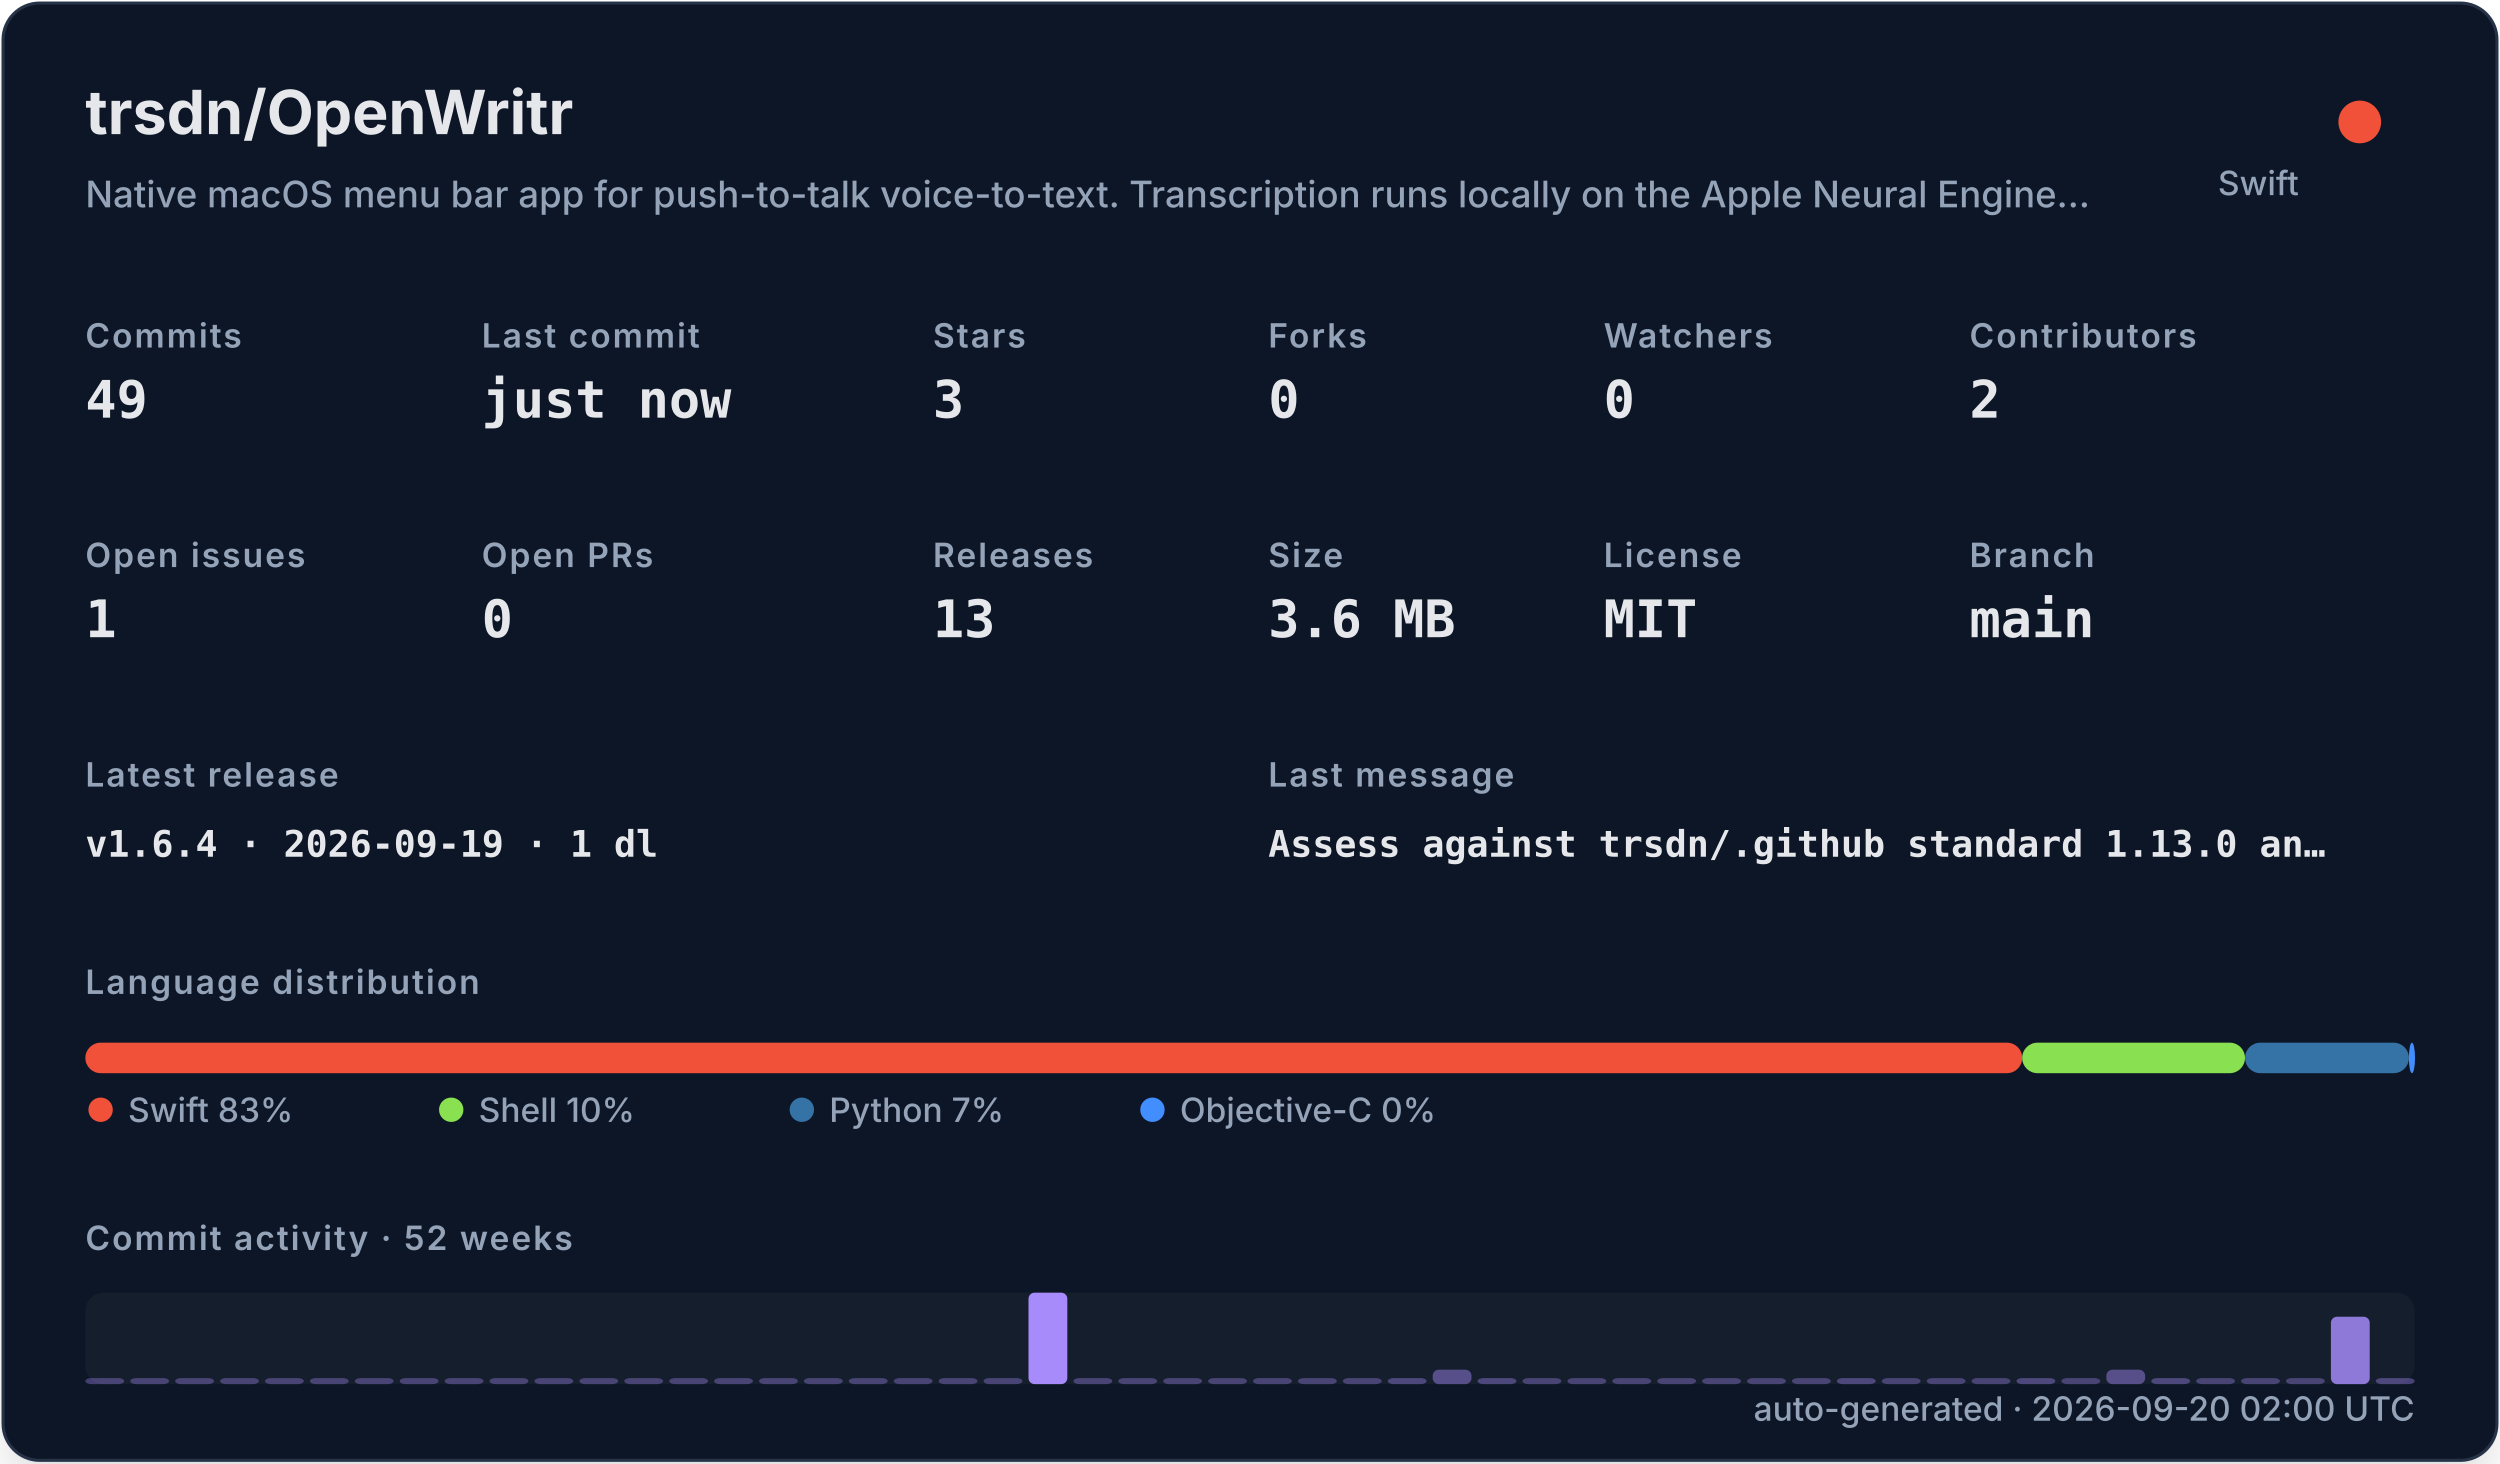
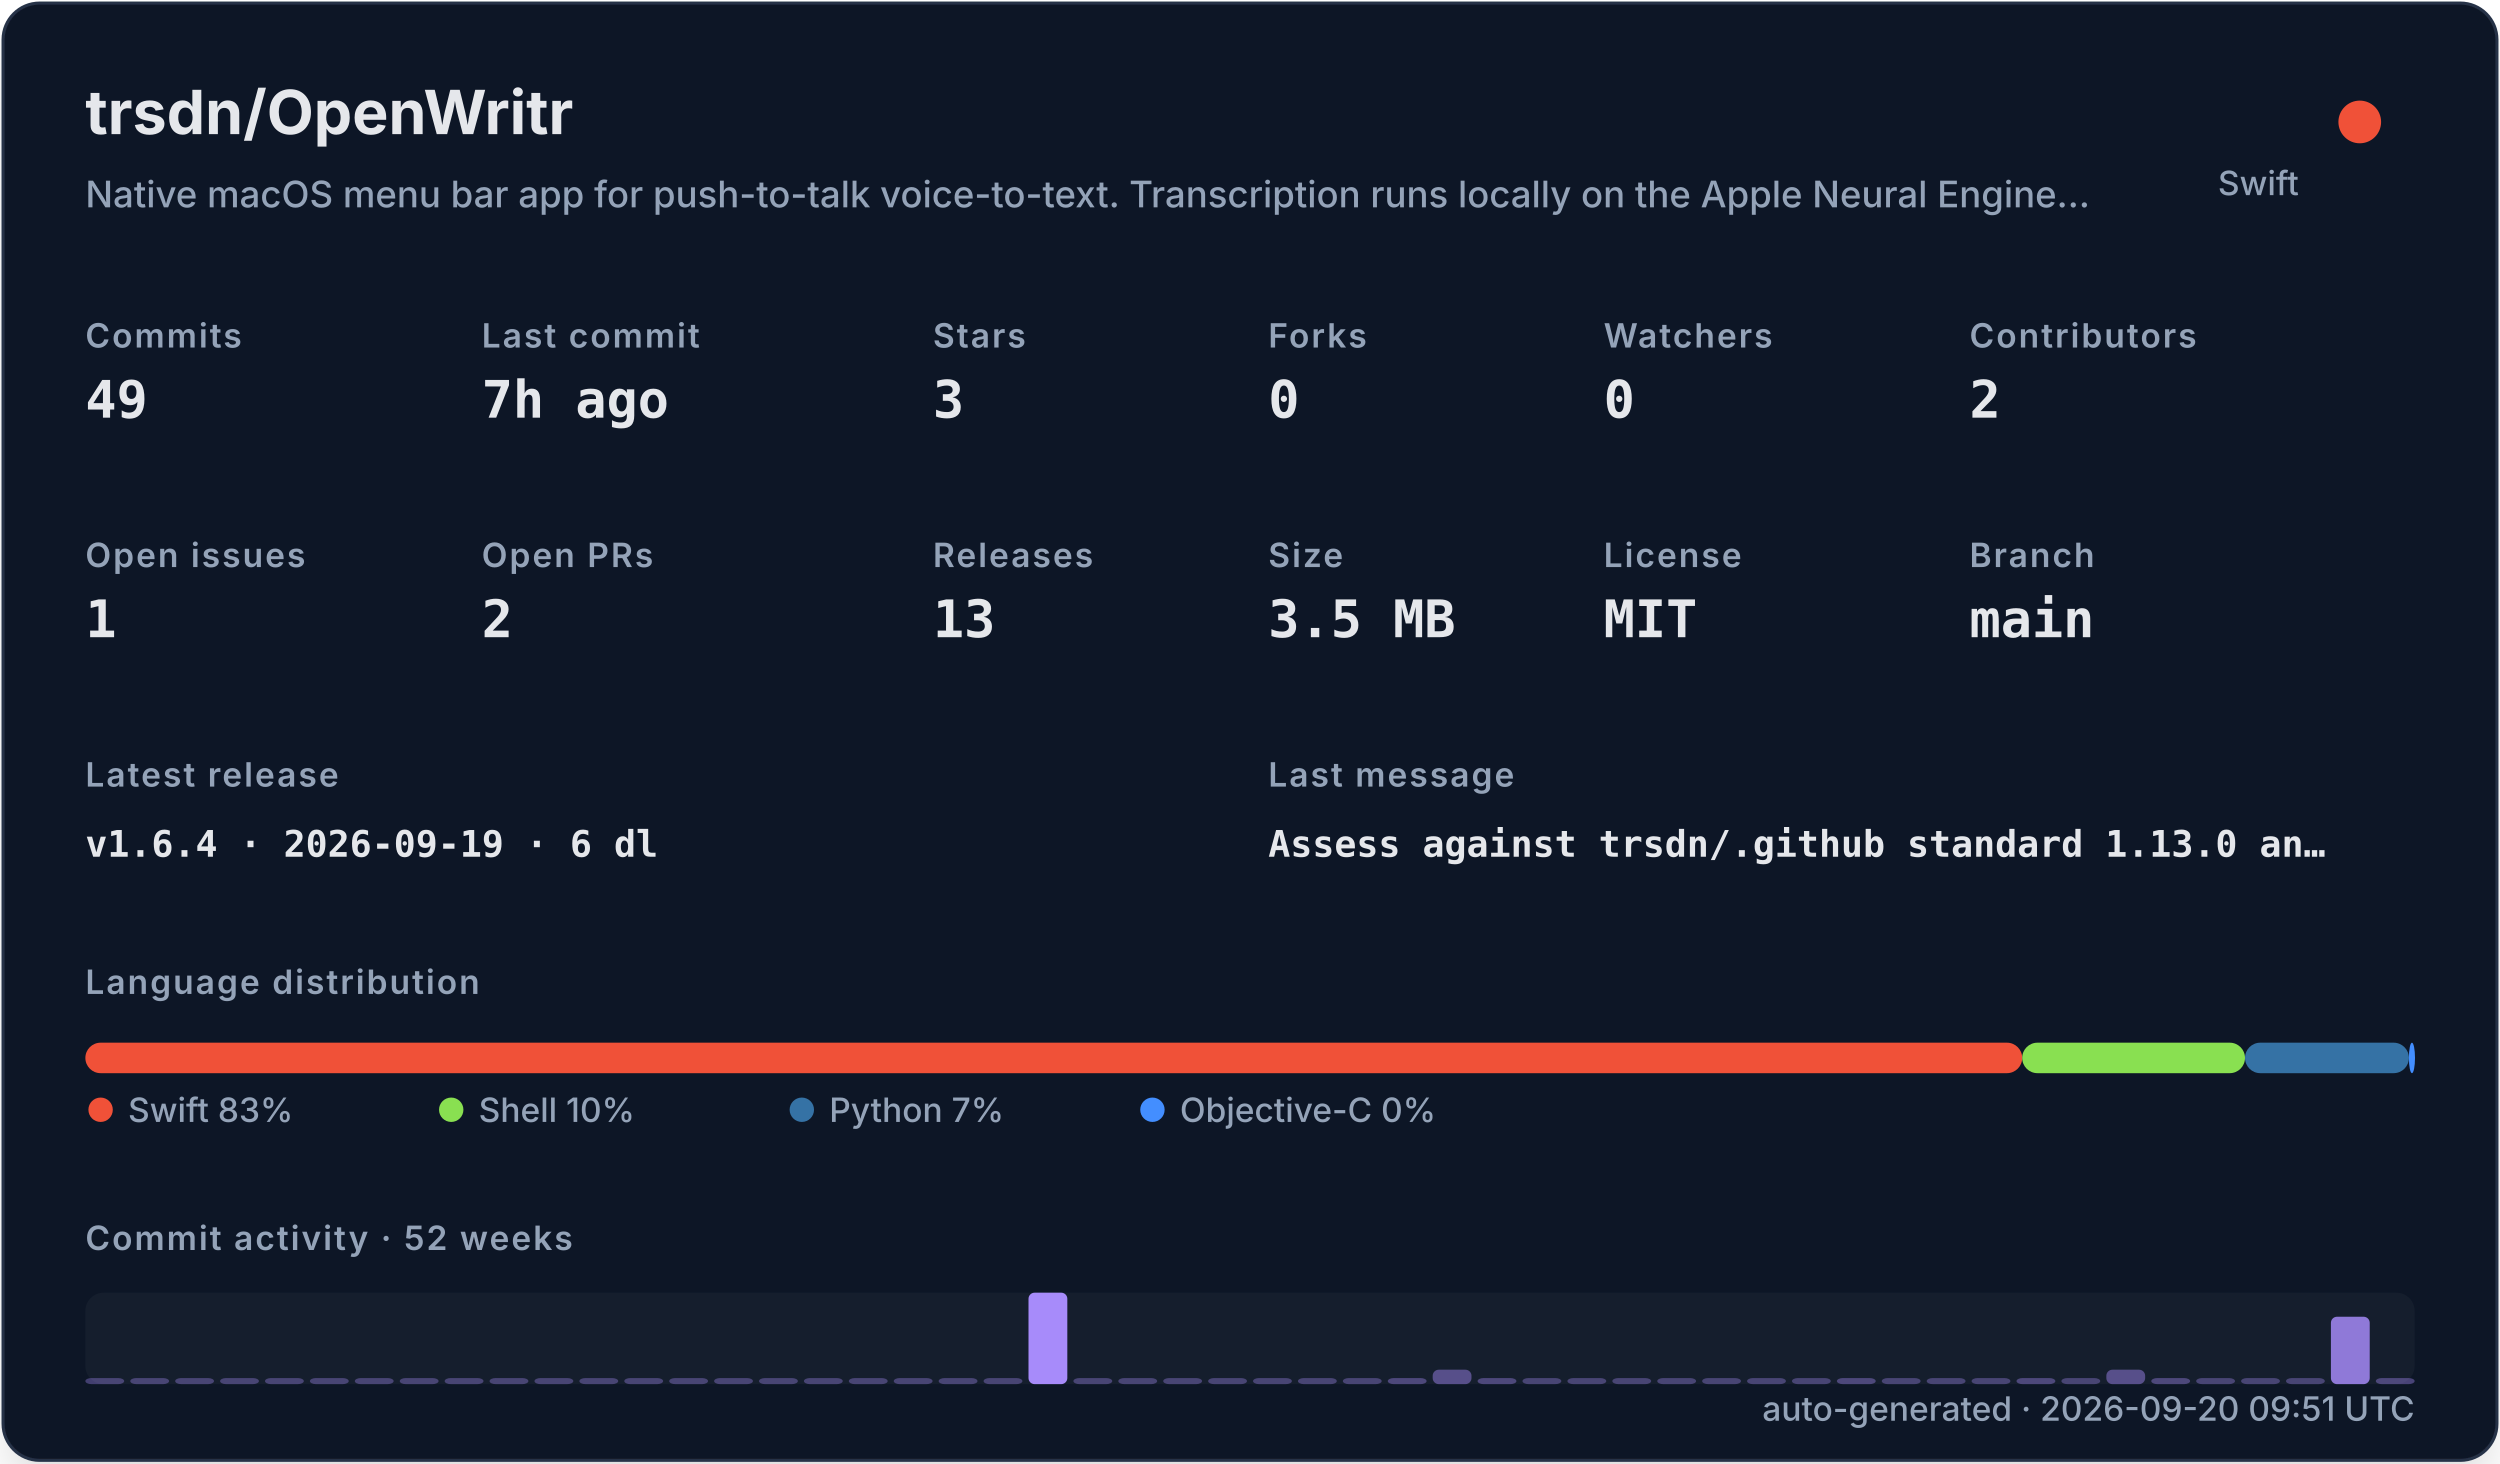
<svg xmlns="http://www.w3.org/2000/svg" width="820" height="480" viewBox="0 0 820 480" role="img">
  <defs>
    <filter id="shadow" x="-10%" y="-10%" width="120%" height="120%">
      <feDropShadow dx="0" dy="8" stdDeviation="10" flood-color="#000000" flood-opacity="0.16" />
    </filter>
    <style>
    .title { font: 700 20px -apple-system,BlinkMacSystemFont,"Segoe UI",sans-serif; fill: #e5e7eb; }
    .subtitle { font: 500 12px -apple-system,BlinkMacSystemFont,"Segoe UI",sans-serif; fill: #94a3b8; }
    .label { font: 600 11px -apple-system,BlinkMacSystemFont,"Segoe UI",sans-serif; fill: #94a3b8; text-transform: uppercase; letter-spacing: .06em; }
    .value { font: 700 17px ui-monospace,SFMono-Regular,Menlo,monospace; fill: #e5e7eb; }
    .small { font: 500 11px -apple-system,BlinkMacSystemFont,"Segoe UI",sans-serif; fill: #94a3b8; }
    .tiny { font: 500 10px -apple-system,BlinkMacSystemFont,"Segoe UI",sans-serif; fill: #94a3b8; }
    .mono { font: 650 12px ui-monospace,SFMono-Regular,Menlo,monospace; fill: #e5e7eb; }
  </style>
  </defs>
  <rect x="1" y="1" width="818" height="478" rx="12" fill="#111827" stroke="#263247" filter="url(#shadow)" />
  <text x="28" y="44" class="title">trsdn/OpenWritr</text>
  <text x="28" y="68" class="subtitle">Native macOS menu bar app for push-to-talk voice-to-text. Transcription runs locally on the Apple Neural Engine…</text>
  <circle cx="774" cy="40" r="7" fill="#F05138" />
  <text x="754" y="64" text-anchor="end" class="small">Swift</text>
  <text x="28" y="114" class="label">Commits</text>
  <text x="28" y="137" class="value">49</text>
  <text x="158" y="114" class="label">Last commit</text>
-   <text x="158" y="137" class="value">just now</text>
+   <text x="158" y="137" class="value">7h ago</text>
  <text x="306" y="114" class="label">Stars</text>
  <text x="306" y="137" class="value">3</text>
  <text x="416" y="114" class="label">Forks</text>
  <text x="416" y="137" class="value">0</text>
  <text x="526" y="114" class="label">Watchers</text>
  <text x="526" y="137" class="value">0</text>
  <text x="646" y="114" class="label">Contributors</text>
  <text x="646" y="137" class="value">2</text>
  <text x="28" y="186" class="label">Open issues</text>
  <text x="28" y="209" class="value">1</text>
  <text x="158" y="186" class="label">Open PRs</text>
-   <text x="158" y="209" class="value">0</text>
+   <text x="158" y="209" class="value">2</text>
  <text x="306" y="186" class="label">Releases</text>
  <text x="306" y="209" class="value">13</text>
  <text x="416" y="186" class="label">Size</text>
-   <text x="416" y="209" class="value">3.6 MB</text>
+   <text x="416" y="209" class="value">3.5 MB</text>
  <text x="526" y="186" class="label">License</text>
  <text x="526" y="209" class="value">MIT</text>
  <text x="646" y="186" class="label">Branch</text>
  <text x="646" y="209" class="value">main</text>
  <text x="28" y="258" class="label">Latest release</text>
-   <text x="28" y="281" class="mono">v1.6.4 · 2026-09-19 · 1 dl</text>
+   <text x="28" y="281" class="mono">v1.6.4 · 2026-09-19 · 6 dl</text>
  <text x="416" y="258" class="label">Last message</text>
  <text x="416" y="281" class="mono">Assess against trsdn/.github standard 1.13.0 an…</text>
  <text x="28" y="326" class="label">Language distribution</text>
  <rect x="28.00" y="342" width="635.28" height="10" rx="5" fill="#F05138" />
  <rect x="663.28" y="342" width="73.08" height="10" rx="5" fill="#89e051" />
  <rect x="736.37" y="342" width="53.75" height="10" rx="5" fill="#3572A5" />
  <rect x="790.12" y="342" width="2.00" height="10" rx="5" fill="#438eff" />
  <circle cx="33" cy="364" r="4" fill="#F05138" />
  <text x="42" y="368" class="small">Swift 83%</text>
  <circle cx="148" cy="364" r="4" fill="#89e051" />
  <text x="157" y="368" class="small">Shell 10%</text>
  <circle cx="263" cy="364" r="4" fill="#3572A5" />
  <text x="272" y="368" class="small">Python 7%</text>
  <circle cx="378" cy="364" r="4" fill="#438eff" />
  <text x="387" y="368" class="small">Objective-C 0%</text>
  <text x="28" y="410" class="label">Commit activity · 52 weeks</text>
  <rect x="28" y="424" width="764" height="30" rx="6" fill="#1f2937" opacity=".42" />
  <rect x="28.00" y="452.00" width="12.73" height="2.00" rx="2" fill="#a78bfa" opacity="0.35" />
  <rect x="42.73" y="452.00" width="12.73" height="2.00" rx="2" fill="#a78bfa" opacity="0.35" />
  <rect x="57.46" y="452.00" width="12.73" height="2.00" rx="2" fill="#a78bfa" opacity="0.35" />
  <rect x="72.19" y="452.00" width="12.73" height="2.00" rx="2" fill="#a78bfa" opacity="0.35" />
  <rect x="86.92" y="452.00" width="12.73" height="2.00" rx="2" fill="#a78bfa" opacity="0.35" />
  <rect x="101.65" y="452.00" width="12.73" height="2.00" rx="2" fill="#a78bfa" opacity="0.35" />
  <rect x="116.38" y="452.00" width="12.73" height="2.00" rx="2" fill="#a78bfa" opacity="0.35" />
  <rect x="131.12" y="452.00" width="12.73" height="2.00" rx="2" fill="#a78bfa" opacity="0.35" />
  <rect x="145.85" y="452.00" width="12.73" height="2.00" rx="2" fill="#a78bfa" opacity="0.35" />
  <rect x="160.58" y="452.00" width="12.73" height="2.00" rx="2" fill="#a78bfa" opacity="0.35" />
  <rect x="175.31" y="452.00" width="12.73" height="2.00" rx="2" fill="#a78bfa" opacity="0.35" />
  <rect x="190.04" y="452.00" width="12.73" height="2.00" rx="2" fill="#a78bfa" opacity="0.35" />
  <rect x="204.77" y="452.00" width="12.73" height="2.00" rx="2" fill="#a78bfa" opacity="0.35" />
  <rect x="219.50" y="452.00" width="12.73" height="2.00" rx="2" fill="#a78bfa" opacity="0.35" />
  <rect x="234.23" y="452.00" width="12.73" height="2.00" rx="2" fill="#a78bfa" opacity="0.35" />
  <rect x="248.96" y="452.00" width="12.73" height="2.00" rx="2" fill="#a78bfa" opacity="0.35" />
  <rect x="263.69" y="452.00" width="12.73" height="2.00" rx="2" fill="#a78bfa" opacity="0.35" />
  <rect x="278.42" y="452.00" width="12.73" height="2.00" rx="2" fill="#a78bfa" opacity="0.35" />
  <rect x="293.15" y="452.00" width="12.73" height="2.00" rx="2" fill="#a78bfa" opacity="0.35" />
  <rect x="307.88" y="452.00" width="12.73" height="2.00" rx="2" fill="#a78bfa" opacity="0.35" />
  <rect x="322.62" y="452.00" width="12.73" height="2.00" rx="2" fill="#a78bfa" opacity="0.35" />
  <rect x="337.35" y="424.00" width="12.73" height="30.00" rx="2" fill="#a78bfa" opacity="1.00" />
  <rect x="352.08" y="452.00" width="12.73" height="2.00" rx="2" fill="#a78bfa" opacity="0.35" />
  <rect x="366.81" y="452.00" width="12.73" height="2.00" rx="2" fill="#a78bfa" opacity="0.35" />
  <rect x="381.54" y="452.00" width="12.73" height="2.00" rx="2" fill="#a78bfa" opacity="0.35" />
  <rect x="396.27" y="452.00" width="12.73" height="2.00" rx="2" fill="#a78bfa" opacity="0.35" />
  <rect x="411.00" y="452.00" width="12.73" height="2.00" rx="2" fill="#a78bfa" opacity="0.35" />
  <rect x="425.73" y="452.00" width="12.73" height="2.00" rx="2" fill="#a78bfa" opacity="0.35" />
  <rect x="440.46" y="452.00" width="12.73" height="2.00" rx="2" fill="#a78bfa" opacity="0.35" />
  <rect x="455.19" y="452.00" width="12.73" height="2.00" rx="2" fill="#a78bfa" opacity="0.38" />
  <rect x="469.92" y="449.26" width="12.73" height="4.74" rx="2" fill="#a78bfa" opacity="0.45" />
  <rect x="484.65" y="452.00" width="12.73" height="2.00" rx="2" fill="#a78bfa" opacity="0.38" />
  <rect x="499.38" y="452.00" width="12.73" height="2.00" rx="2" fill="#a78bfa" opacity="0.35" />
  <rect x="514.12" y="452.00" width="12.73" height="2.00" rx="2" fill="#a78bfa" opacity="0.35" />
  <rect x="528.85" y="452.00" width="12.73" height="2.00" rx="2" fill="#a78bfa" opacity="0.35" />
  <rect x="543.58" y="452.00" width="12.73" height="2.00" rx="2" fill="#a78bfa" opacity="0.35" />
  <rect x="558.31" y="452.00" width="12.73" height="2.00" rx="2" fill="#a78bfa" opacity="0.35" />
  <rect x="573.04" y="452.00" width="12.73" height="2.00" rx="2" fill="#a78bfa" opacity="0.35" />
  <rect x="587.77" y="452.00" width="12.73" height="2.00" rx="2" fill="#a78bfa" opacity="0.35" />
  <rect x="602.50" y="452.00" width="12.73" height="2.00" rx="2" fill="#a78bfa" opacity="0.38" />
  <rect x="617.23" y="452.00" width="12.73" height="2.00" rx="2" fill="#a78bfa" opacity="0.35" />
  <rect x="631.96" y="452.00" width="12.73" height="2.00" rx="2" fill="#a78bfa" opacity="0.35" />
  <rect x="646.69" y="452.00" width="12.73" height="2.00" rx="2" fill="#a78bfa" opacity="0.35" />
  <rect x="661.42" y="452.00" width="12.73" height="2.00" rx="2" fill="#a78bfa" opacity="0.38" />
  <rect x="676.15" y="452.00" width="12.73" height="2.00" rx="2" fill="#a78bfa" opacity="0.35" />
  <rect x="690.88" y="449.26" width="12.73" height="4.74" rx="2" fill="#a78bfa" opacity="0.45" />
  <rect x="705.62" y="452.00" width="12.73" height="2.00" rx="2" fill="#a78bfa" opacity="0.38" />
  <rect x="720.35" y="452.00" width="12.73" height="2.00" rx="2" fill="#a78bfa" opacity="0.35" />
  <rect x="735.08" y="452.00" width="12.73" height="2.00" rx="2" fill="#a78bfa" opacity="0.35" />
  <rect x="749.81" y="452.00" width="12.73" height="2.00" rx="2" fill="#a78bfa" opacity="0.35" />
  <rect x="764.54" y="431.89" width="12.73" height="22.11" rx="2" fill="#a78bfa" opacity="0.83" />
  <rect x="779.27" y="452.00" width="12.73" height="2.00" rx="2" fill="#a78bfa" opacity="0.38" />
-   <text x="792" y="466" text-anchor="end" class="small">auto-generated · 2026-09-20 02:00 UTC</text>
+   <text x="792" y="466" text-anchor="end" class="small">auto-generated · 2026-09-20 09:51 UTC</text>
</svg>
